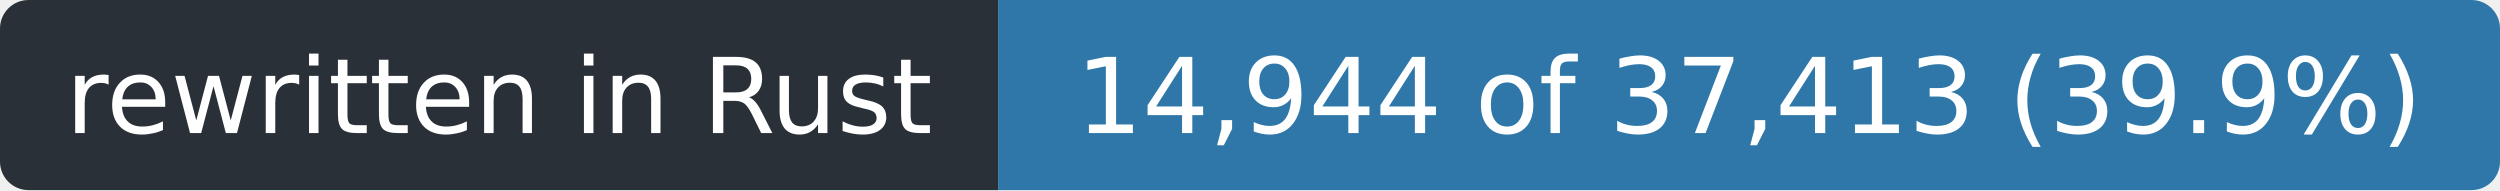
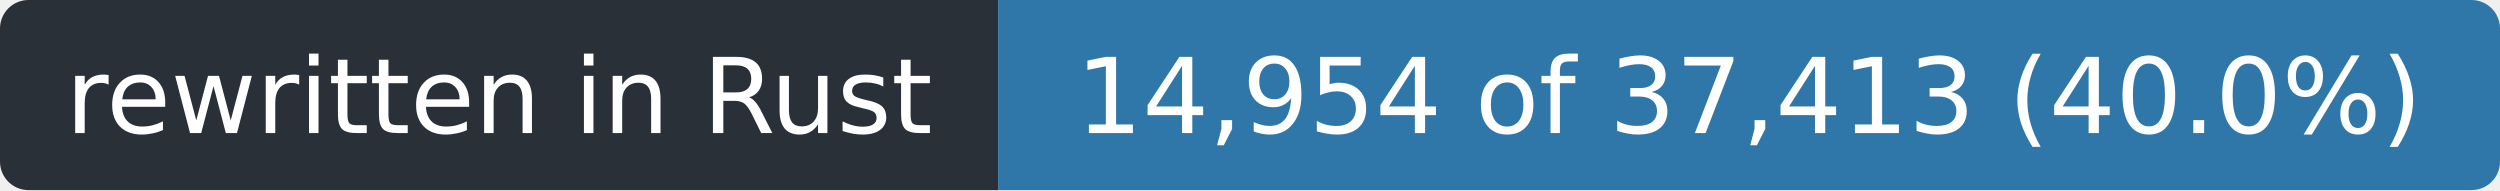
- <svg xmlns="http://www.w3.org/2000/svg" width="263" height="20" role="img" aria-label="rewritten in Rust: 14,944 of 37,413 (39.9%)">
+ <svg xmlns="http://www.w3.org/2000/svg" width="263" height="20" role="img" aria-label="rewritten in Rust: 14,954 of 37,413 (40.0%)">
  <clipPath id="r">
    <rect width="263" height="20" rx="3" />
  </clipPath>
  <g clip-path="url(#r)">
    <rect width="105" height="20" fill="#2a3038" />
    <rect x="105" width="158" height="20" fill="#2f77a8" />
  </g>
  <g fill="#fff" font-family="Verdana,Geneva,DejaVu Sans,sans-serif" font-size="11" text-anchor="middle">
    <text x="52.5" y="14" textLength="93">rewritten in Rust</text>
-     <text x="184.0" y="14" textLength="146">14,944 of 37,413 (39.9%)</text>
+     <text x="184.0" y="14" textLength="146">14,954 of 37,413 (40.0%)</text>
  </g>
</svg>
